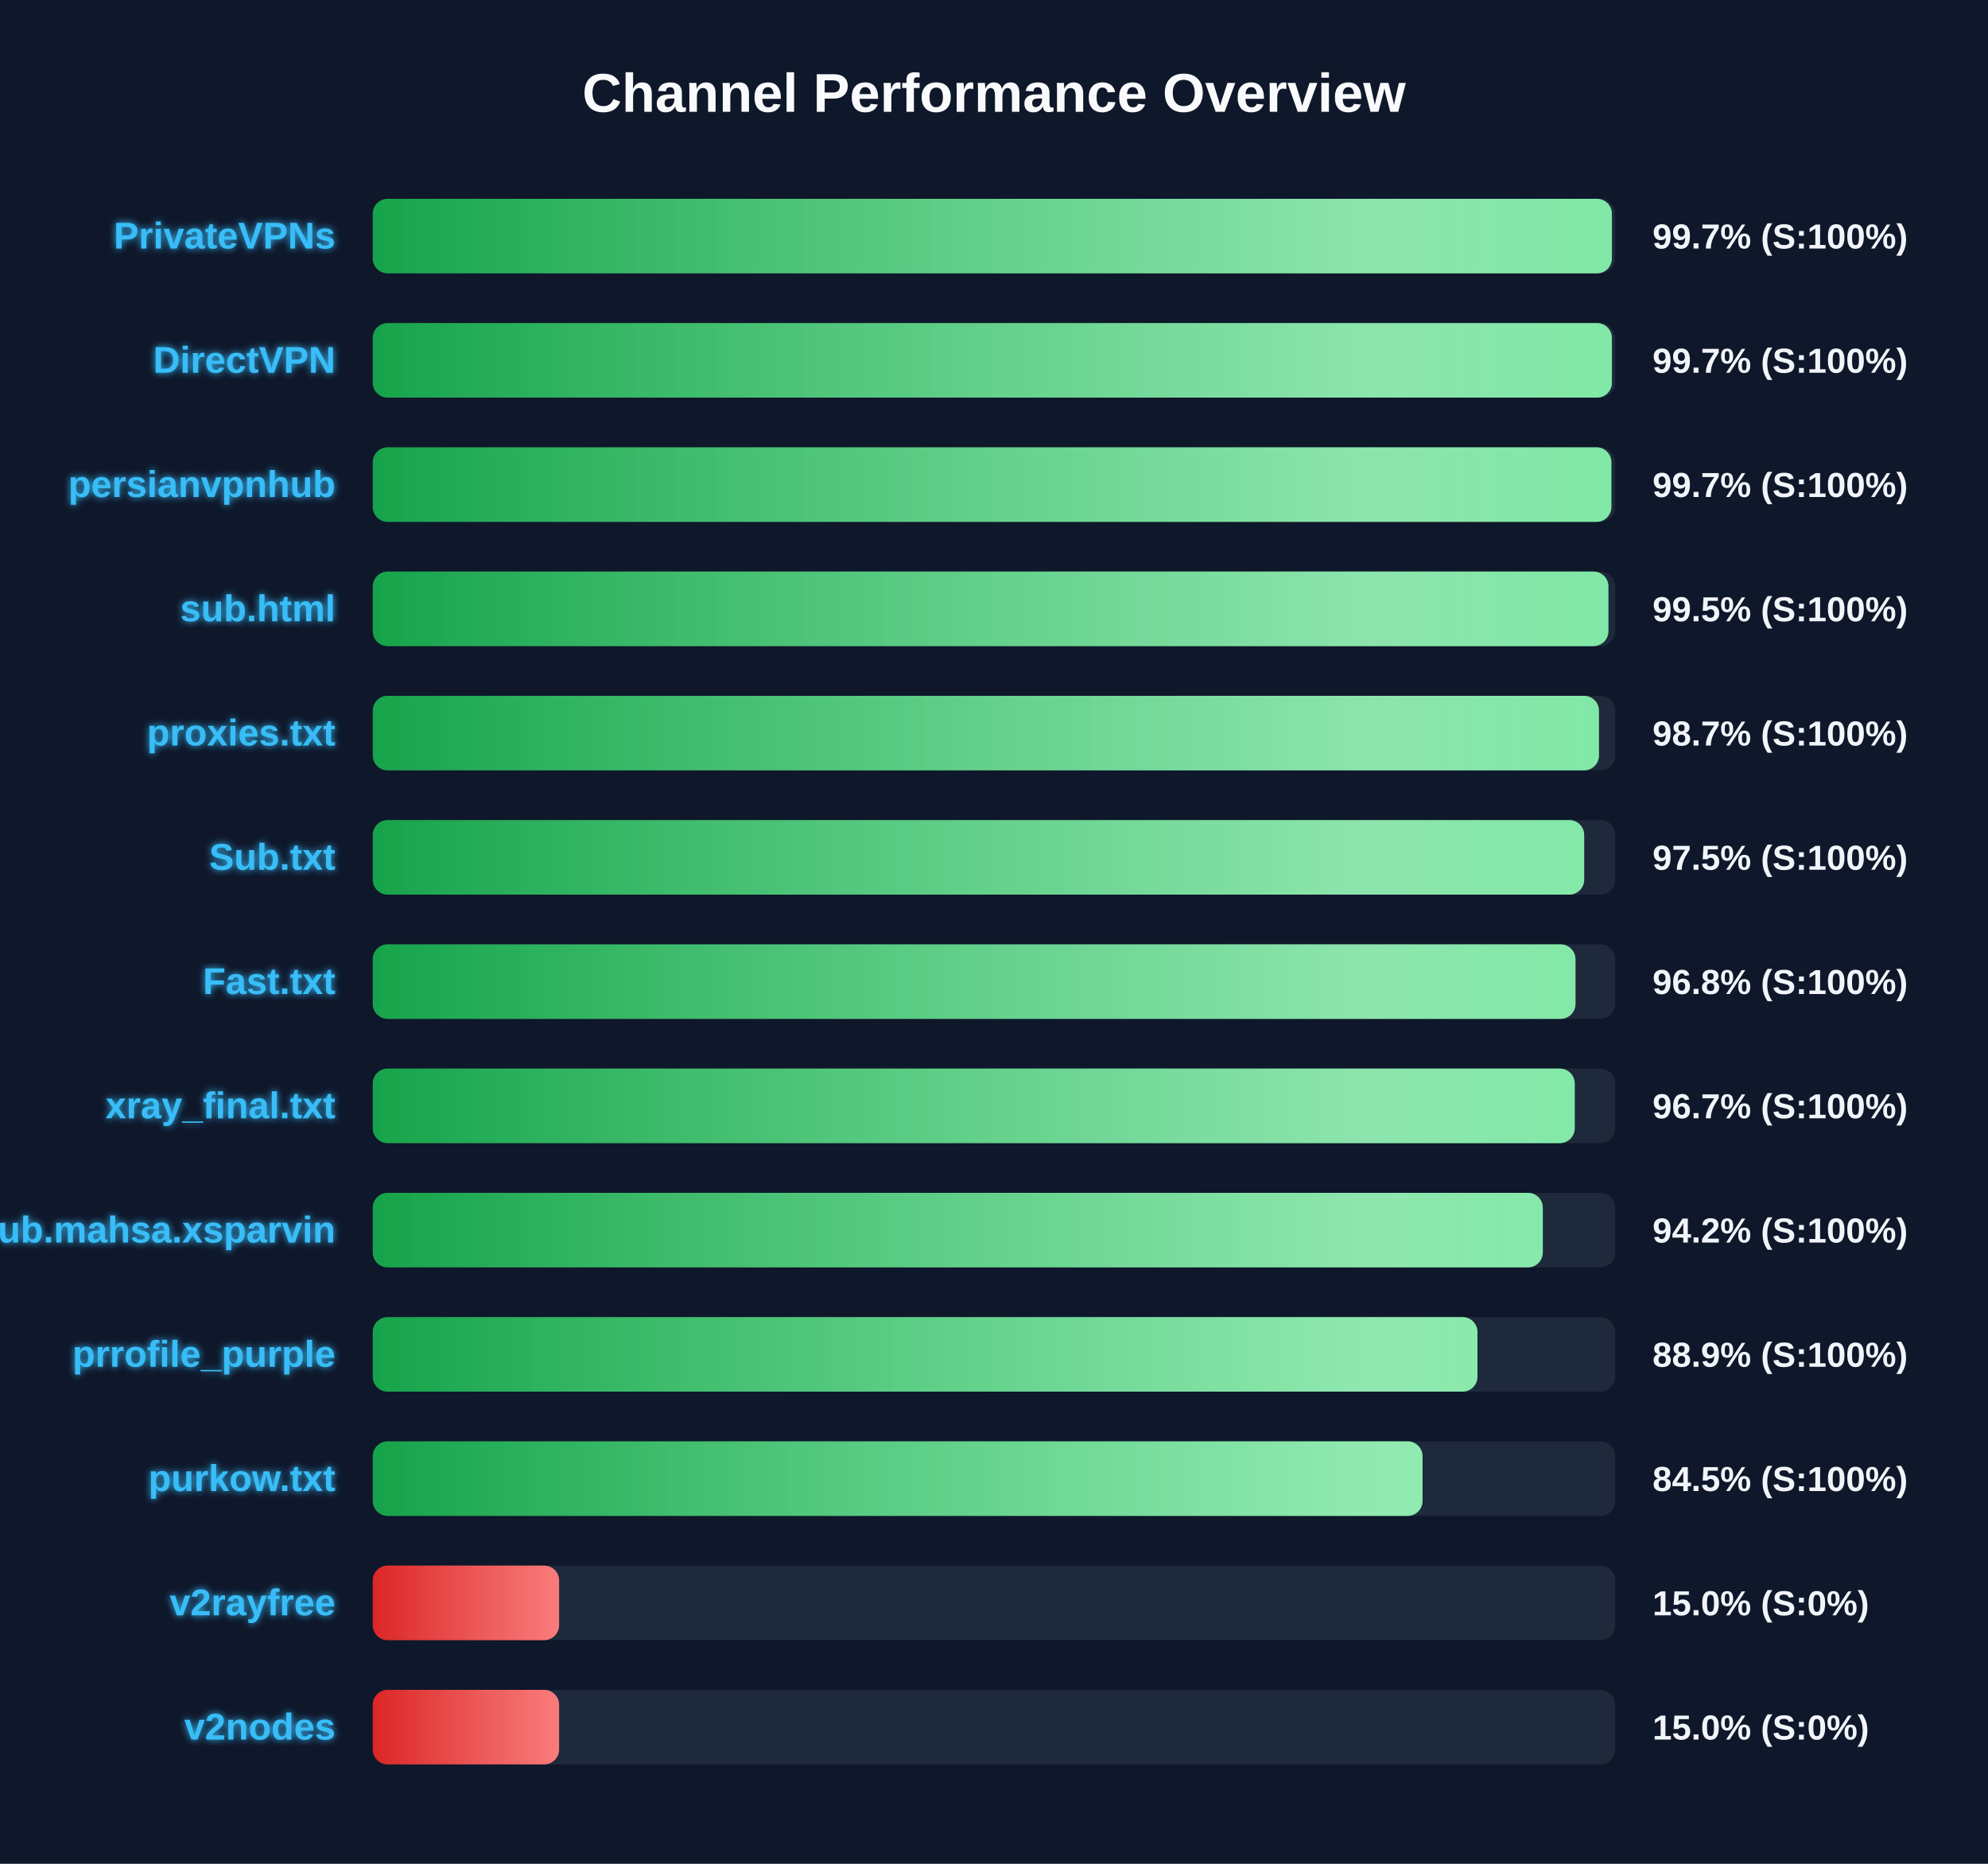
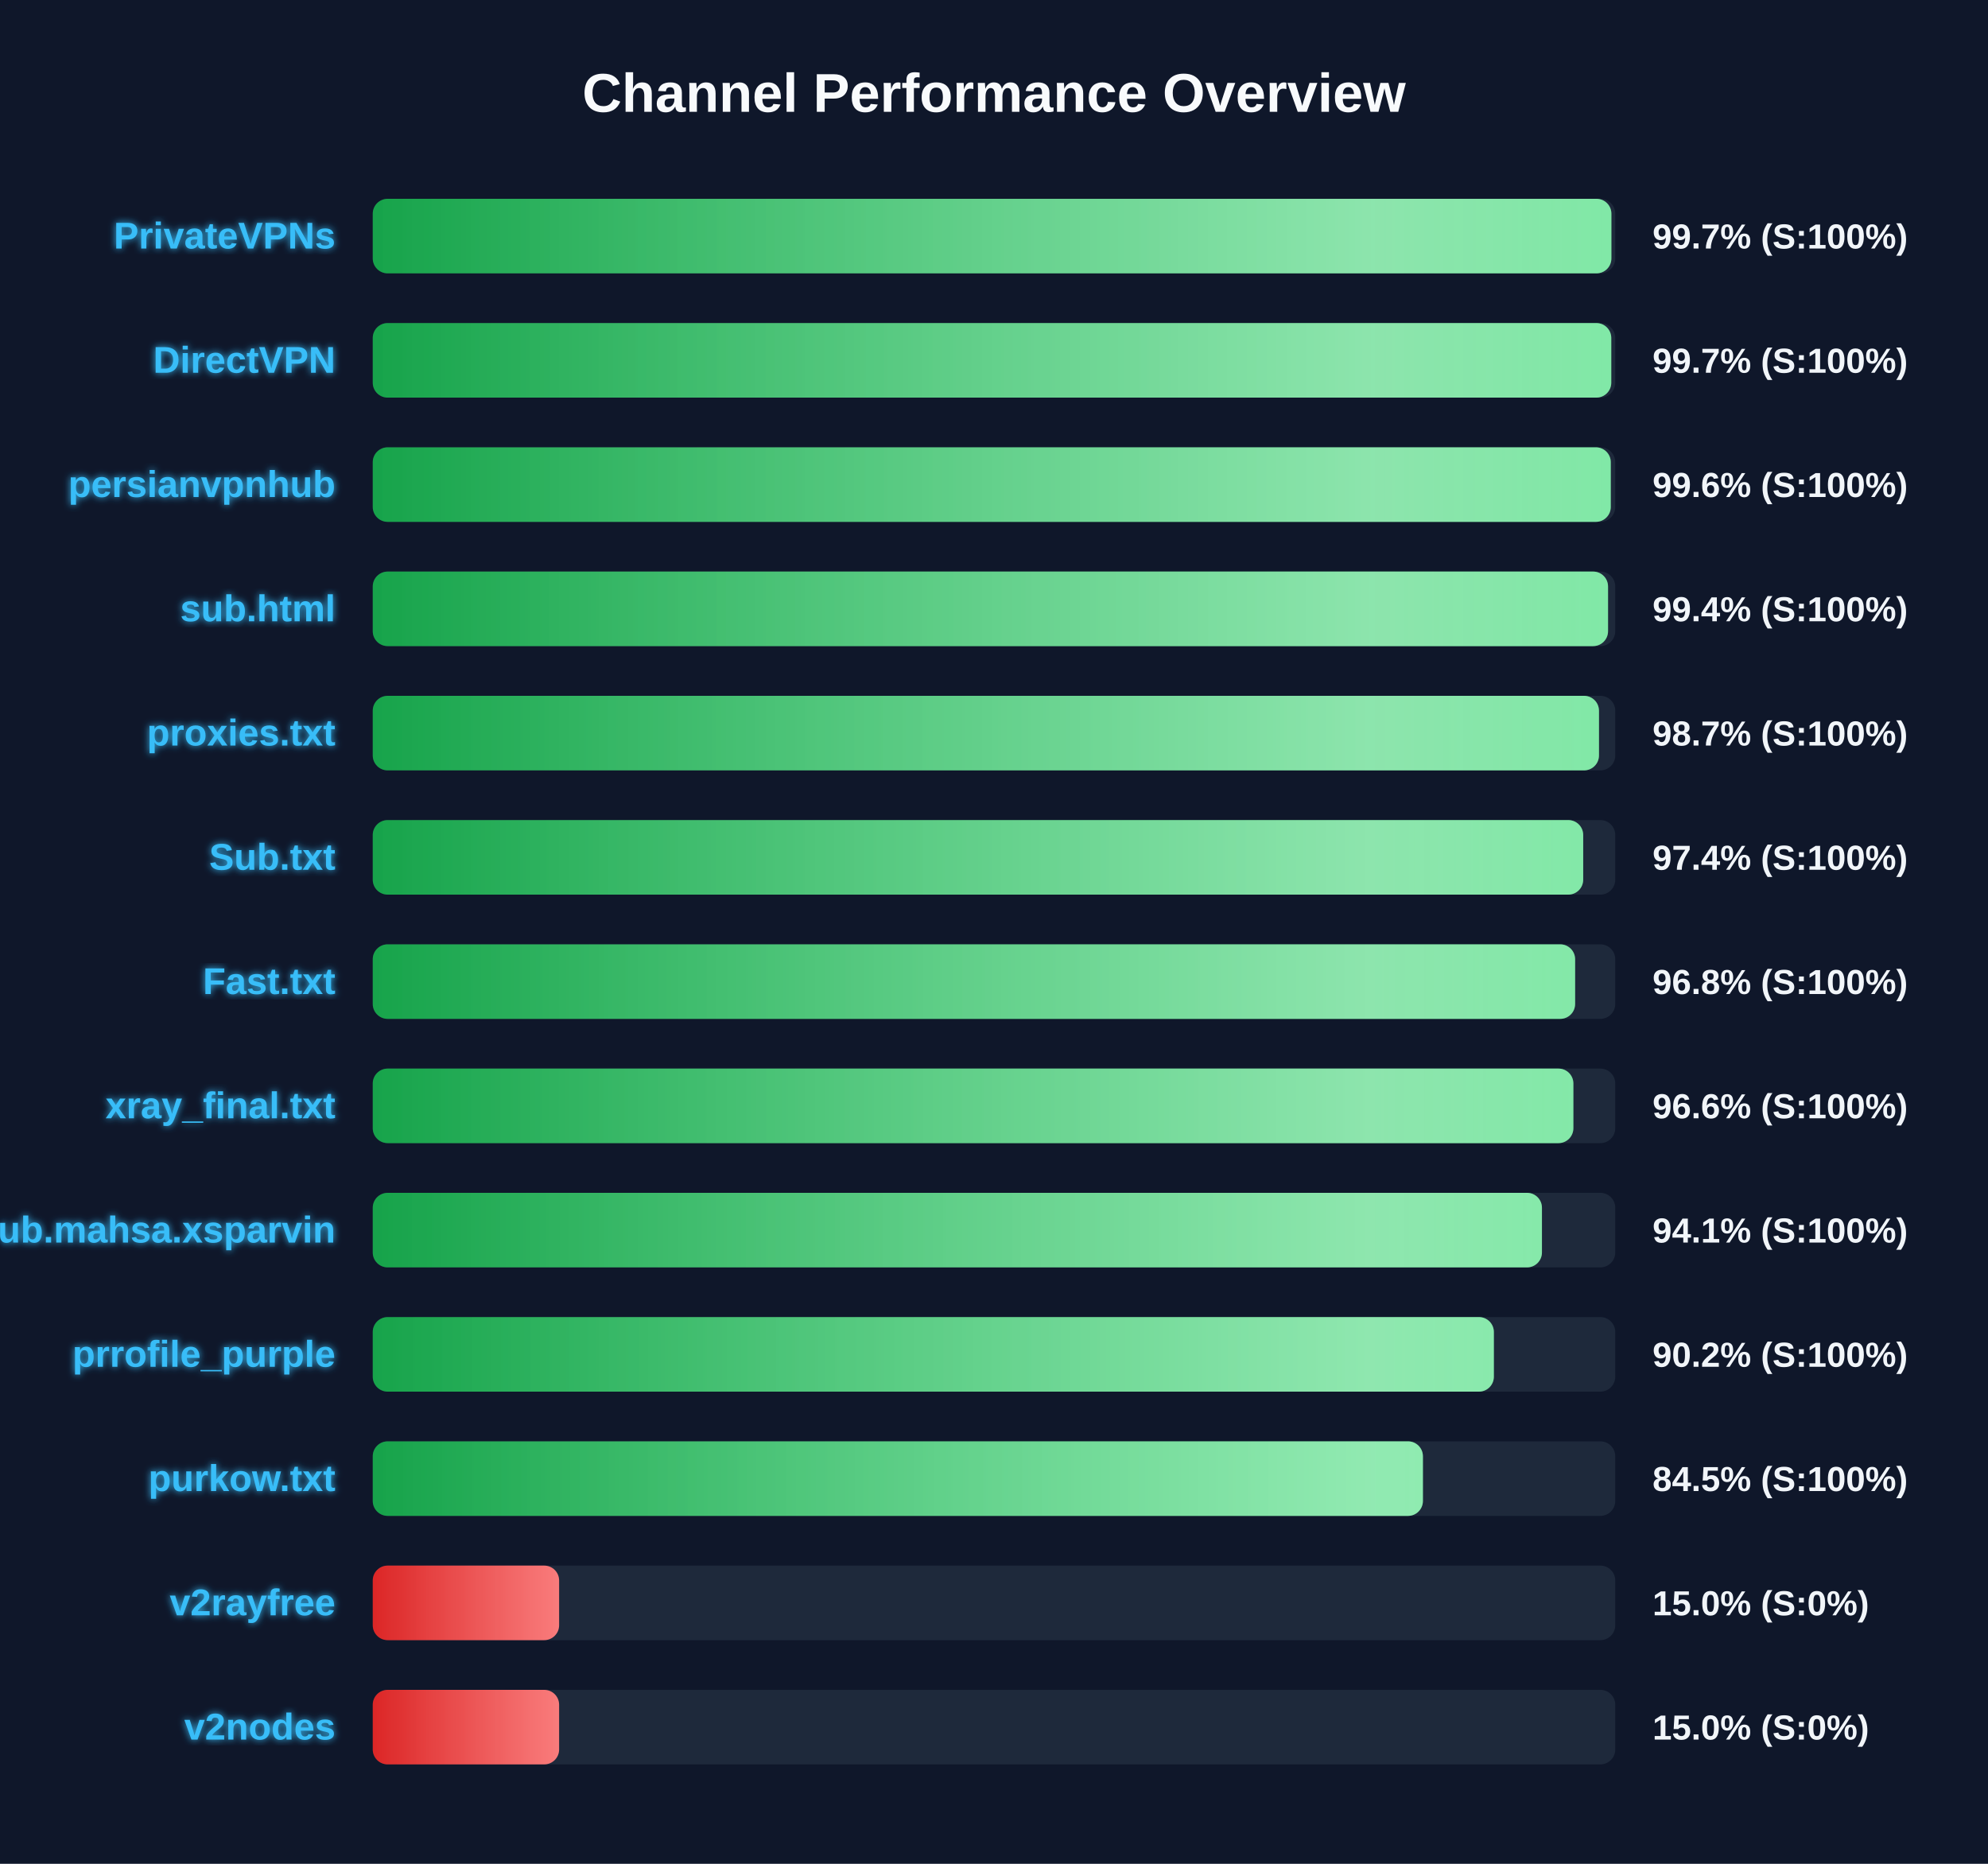
<svg xmlns="http://www.w3.org/2000/svg" width="800" height="750" version="1.1">
  <defs>
    <linearGradient id="grad-green" x1="0%" y1="0%" x2="100%" y2="0%">
      <stop offset="0%" stop-color="#16a34a" />
      <stop offset="100%" stop-color="#4ade80" />
    </linearGradient>
    <linearGradient id="grad-yellow" x1="0%" y1="0%" x2="100%" y2="0%">
      <stop offset="0%" stop-color="#ca8a04" />
      <stop offset="100%" stop-color="#fde047" />
    </linearGradient>
    <linearGradient id="grad-red" x1="0%" y1="0%" x2="100%" y2="0%">
      <stop offset="0%" stop-color="#dc2626" />
      <stop offset="100%" stop-color="#f87171" />
    </linearGradient>
    <linearGradient id="shimmer" x1="0%" y1="0%" x2="100%" y2="0%">
      <stop offset="0%" stop-color="rgba(255,255,255,0)" />
      <stop offset="50%" stop-color="rgba(255,255,255,0.4)" />
      <stop offset="100%" stop-color="rgba(255,255,255,0)" />
    </linearGradient>
    <filter id="glow" x="-20%" y="-20%" width="140%" height="140%">
      <feGaussianBlur stdDeviation="1.5" result="blur" />
      <feComposite in="SourceGraphic" in2="blur" operator="over" />
    </filter>
  </defs>
  <style>
        .bg-rect { fill: #0f172a; }
        .title { font: bold 22px 'Segoe UI', Arial, sans-serif; fill: #f8fafc; }
        .row { font: bold 15px 'Segoe UI', Arial, sans-serif; fill: #38bdf8; filter: url(#glow); }
        .score { font: bold 14px 'Segoe UI', Arial, sans-serif; fill: #f1f5f9; }
        @keyframes shimmer-anim {
            0% { transform: translateX(-100%); }
            100% { transform: translateX(200%); }
        }
        .shimmer-rect {
            animation: shimmer-anim 2.5s infinite linear;
        }
    </style>
  <rect width="100%" height="100%" class="bg-rect" />
  <text x="400" y="45" text-anchor="middle" class="title">Channel Performance Overview</text>
  <rect x="150" y="80" width="500" height="30" fill="#1e293b" rx="6" />
  <clipPath id="clip-0">
-     <rect x="150" y="80" width="498.65" height="30" rx="6" />
+     <rect x="150" y="80" width="498.45" height="30" rx="6" />
  </clipPath>
-   <rect x="150" y="80" width="498.65" height="30" fill="url(#grad-green)" rx="6" />
+   <rect x="150" y="80" width="498.45" height="30" fill="url(#grad-green)" rx="6" />
  <g clip-path="url(#clip-0)">
    <rect x="150" y="80" width="100%" height="30" fill="url(#shimmer)" class="shimmer-rect" />
  </g>
  <text x="135" y="100" text-anchor="end" class="row">PrivateVPNs</text>
  <text x="665" y="100" text-anchor="start" class="score">99.7% (S:100%)</text>
  <rect x="150" y="130" width="500" height="30" fill="#1e293b" rx="6" />
  <clipPath id="clip-1">
-     <rect x="150" y="130" width="498.65" height="30" rx="6" />
+     <rect x="150" y="130" width="498.4" height="30" rx="6" />
  </clipPath>
-   <rect x="150" y="130" width="498.65" height="30" fill="url(#grad-green)" rx="6" />
+   <rect x="150" y="130" width="498.4" height="30" fill="url(#grad-green)" rx="6" />
  <g clip-path="url(#clip-1)">
    <rect x="150" y="130" width="100%" height="30" fill="url(#shimmer)" class="shimmer-rect" />
  </g>
  <text x="135" y="150" text-anchor="end" class="row">DirectVPN</text>
  <text x="665" y="150" text-anchor="start" class="score">99.7% (S:100%)</text>
  <rect x="150" y="180" width="500" height="30" fill="#1e293b" rx="6" />
  <clipPath id="clip-2">
-     <rect x="150" y="180" width="498.45" height="30" rx="6" />
+     <rect x="150" y="180" width="498.2" height="30" rx="6" />
  </clipPath>
-   <rect x="150" y="180" width="498.45" height="30" fill="url(#grad-green)" rx="6" />
+   <rect x="150" y="180" width="498.2" height="30" fill="url(#grad-green)" rx="6" />
  <g clip-path="url(#clip-2)">
    <rect x="150" y="180" width="100%" height="30" fill="url(#shimmer)" class="shimmer-rect" />
  </g>
  <text x="135" y="200" text-anchor="end" class="row">persianvpnhub</text>
-   <text x="665" y="200" text-anchor="start" class="score">99.7% (S:100%)</text>
+   <text x="665" y="200" text-anchor="start" class="score">99.6% (S:100%)</text>
  <rect x="150" y="230" width="500" height="30" fill="#1e293b" rx="6" />
  <clipPath id="clip-3">
-     <rect x="150" y="230" width="497.25" height="30" rx="6" />
+     <rect x="150" y="230" width="497.1" height="30" rx="6" />
  </clipPath>
-   <rect x="150" y="230" width="497.25" height="30" fill="url(#grad-green)" rx="6" />
+   <rect x="150" y="230" width="497.1" height="30" fill="url(#grad-green)" rx="6" />
  <g clip-path="url(#clip-3)">
    <rect x="150" y="230" width="100%" height="30" fill="url(#shimmer)" class="shimmer-rect" />
  </g>
  <text x="135" y="250" text-anchor="end" class="row">sub.html</text>
-   <text x="665" y="250" text-anchor="start" class="score">99.5% (S:100%)</text>
+   <text x="665" y="250" text-anchor="start" class="score">99.4% (S:100%)</text>
  <rect x="150" y="280" width="500" height="30" fill="#1e293b" rx="6" />
  <clipPath id="clip-4">
    <rect x="150" y="280" width="493.45" height="30" rx="6" />
  </clipPath>
  <rect x="150" y="280" width="493.45" height="30" fill="url(#grad-green)" rx="6" />
  <g clip-path="url(#clip-4)">
    <rect x="150" y="280" width="100%" height="30" fill="url(#shimmer)" class="shimmer-rect" />
  </g>
  <text x="135" y="300" text-anchor="end" class="row">proxies.txt</text>
  <text x="665" y="300" text-anchor="start" class="score">98.7% (S:100%)</text>
  <rect x="150" y="330" width="500" height="30" fill="#1e293b" rx="6" />
  <clipPath id="clip-5">
-     <rect x="150" y="330" width="487.5" height="30" rx="6" />
+     <rect x="150" y="330" width="487.1" height="30" rx="6" />
  </clipPath>
-   <rect x="150" y="330" width="487.5" height="30" fill="url(#grad-green)" rx="6" />
+   <rect x="150" y="330" width="487.1" height="30" fill="url(#grad-green)" rx="6" />
  <g clip-path="url(#clip-5)">
    <rect x="150" y="330" width="100%" height="30" fill="url(#shimmer)" class="shimmer-rect" />
  </g>
  <text x="135" y="350" text-anchor="end" class="row">Sub.txt</text>
-   <text x="665" y="350" text-anchor="start" class="score">97.5% (S:100%)</text>
+   <text x="665" y="350" text-anchor="start" class="score">97.4% (S:100%)</text>
  <rect x="150" y="380" width="500" height="30" fill="#1e293b" rx="6" />
  <clipPath id="clip-6">
-     <rect x="150" y="380" width="484.0" height="30" rx="6" />
+     <rect x="150" y="380" width="483.85" height="30" rx="6" />
  </clipPath>
-   <rect x="150" y="380" width="484.0" height="30" fill="url(#grad-green)" rx="6" />
+   <rect x="150" y="380" width="483.85" height="30" fill="url(#grad-green)" rx="6" />
  <g clip-path="url(#clip-6)">
    <rect x="150" y="380" width="100%" height="30" fill="url(#shimmer)" class="shimmer-rect" />
  </g>
  <text x="135" y="400" text-anchor="end" class="row">Fast.txt</text>
  <text x="665" y="400" text-anchor="start" class="score">96.8% (S:100%)</text>
  <rect x="150" y="430" width="500" height="30" fill="#1e293b" rx="6" />
  <clipPath id="clip-7">
-     <rect x="150" y="430" width="483.7" height="30" rx="6" />
+     <rect x="150" y="430" width="483.15" height="30" rx="6" />
  </clipPath>
-   <rect x="150" y="430" width="483.7" height="30" fill="url(#grad-green)" rx="6" />
+   <rect x="150" y="430" width="483.15" height="30" fill="url(#grad-green)" rx="6" />
  <g clip-path="url(#clip-7)">
    <rect x="150" y="430" width="100%" height="30" fill="url(#shimmer)" class="shimmer-rect" />
  </g>
  <text x="135" y="450" text-anchor="end" class="row">xray_final.txt</text>
-   <text x="665" y="450" text-anchor="start" class="score">96.7% (S:100%)</text>
+   <text x="665" y="450" text-anchor="start" class="score">96.6% (S:100%)</text>
  <rect x="150" y="480" width="500" height="30" fill="#1e293b" rx="6" />
  <clipPath id="clip-8">
-     <rect x="150" y="480" width="470.85" height="30" rx="6" />
+     <rect x="150" y="480" width="470.5" height="30" rx="6" />
  </clipPath>
-   <rect x="150" y="480" width="470.85" height="30" fill="url(#grad-green)" rx="6" />
+   <rect x="150" y="480" width="470.5" height="30" fill="url(#grad-green)" rx="6" />
  <g clip-path="url(#clip-8)">
    <rect x="150" y="480" width="100%" height="30" fill="url(#shimmer)" class="shimmer-rect" />
  </g>
  <text x="135" y="500" text-anchor="end" class="row">Sub.mahsa.xsparvin</text>
-   <text x="665" y="500" text-anchor="start" class="score">94.2% (S:100%)</text>
+   <text x="665" y="500" text-anchor="start" class="score">94.1% (S:100%)</text>
  <rect x="150" y="530" width="500" height="30" fill="#1e293b" rx="6" />
  <clipPath id="clip-9">
-     <rect x="150" y="530" width="444.55" height="30" rx="6" />
+     <rect x="150" y="530" width="451.15" height="30" rx="6" />
  </clipPath>
-   <rect x="150" y="530" width="444.55" height="30" fill="url(#grad-green)" rx="6" />
+   <rect x="150" y="530" width="451.15" height="30" fill="url(#grad-green)" rx="6" />
  <g clip-path="url(#clip-9)">
    <rect x="150" y="530" width="100%" height="30" fill="url(#shimmer)" class="shimmer-rect" />
  </g>
  <text x="135" y="550" text-anchor="end" class="row">prrofile_purple</text>
-   <text x="665" y="550" text-anchor="start" class="score">88.9% (S:100%)</text>
+   <text x="665" y="550" text-anchor="start" class="score">90.2% (S:100%)</text>
  <rect x="150" y="580" width="500" height="30" fill="#1e293b" rx="6" />
  <clipPath id="clip-10">
-     <rect x="150" y="580" width="422.45" height="30" rx="6" />
+     <rect x="150" y="580" width="422.6" height="30" rx="6" />
  </clipPath>
-   <rect x="150" y="580" width="422.45" height="30" fill="url(#grad-green)" rx="6" />
+   <rect x="150" y="580" width="422.6" height="30" fill="url(#grad-green)" rx="6" />
  <g clip-path="url(#clip-10)">
    <rect x="150" y="580" width="100%" height="30" fill="url(#shimmer)" class="shimmer-rect" />
  </g>
  <text x="135" y="600" text-anchor="end" class="row">purkow.txt</text>
  <text x="665" y="600" text-anchor="start" class="score">84.5% (S:100%)</text>
  <rect x="150" y="630" width="500" height="30" fill="#1e293b" rx="6" />
  <clipPath id="clip-11">
    <rect x="150" y="630" width="75.0" height="30" rx="6" />
  </clipPath>
  <rect x="150" y="630" width="75.0" height="30" fill="url(#grad-red)" rx="6" />
  <g clip-path="url(#clip-11)">
    <rect x="150" y="630" width="100%" height="30" fill="url(#shimmer)" class="shimmer-rect" />
  </g>
  <text x="135" y="650" text-anchor="end" class="row">v2rayfree</text>
  <text x="665" y="650" text-anchor="start" class="score">15.0% (S:0%)</text>
  <rect x="150" y="680" width="500" height="30" fill="#1e293b" rx="6" />
  <clipPath id="clip-12">
    <rect x="150" y="680" width="75.0" height="30" rx="6" />
  </clipPath>
  <rect x="150" y="680" width="75.0" height="30" fill="url(#grad-red)" rx="6" />
  <g clip-path="url(#clip-12)">
    <rect x="150" y="680" width="100%" height="30" fill="url(#shimmer)" class="shimmer-rect" />
  </g>
  <text x="135" y="700" text-anchor="end" class="row">v2nodes</text>
  <text x="665" y="700" text-anchor="start" class="score">15.0% (S:0%)</text>
</svg>
